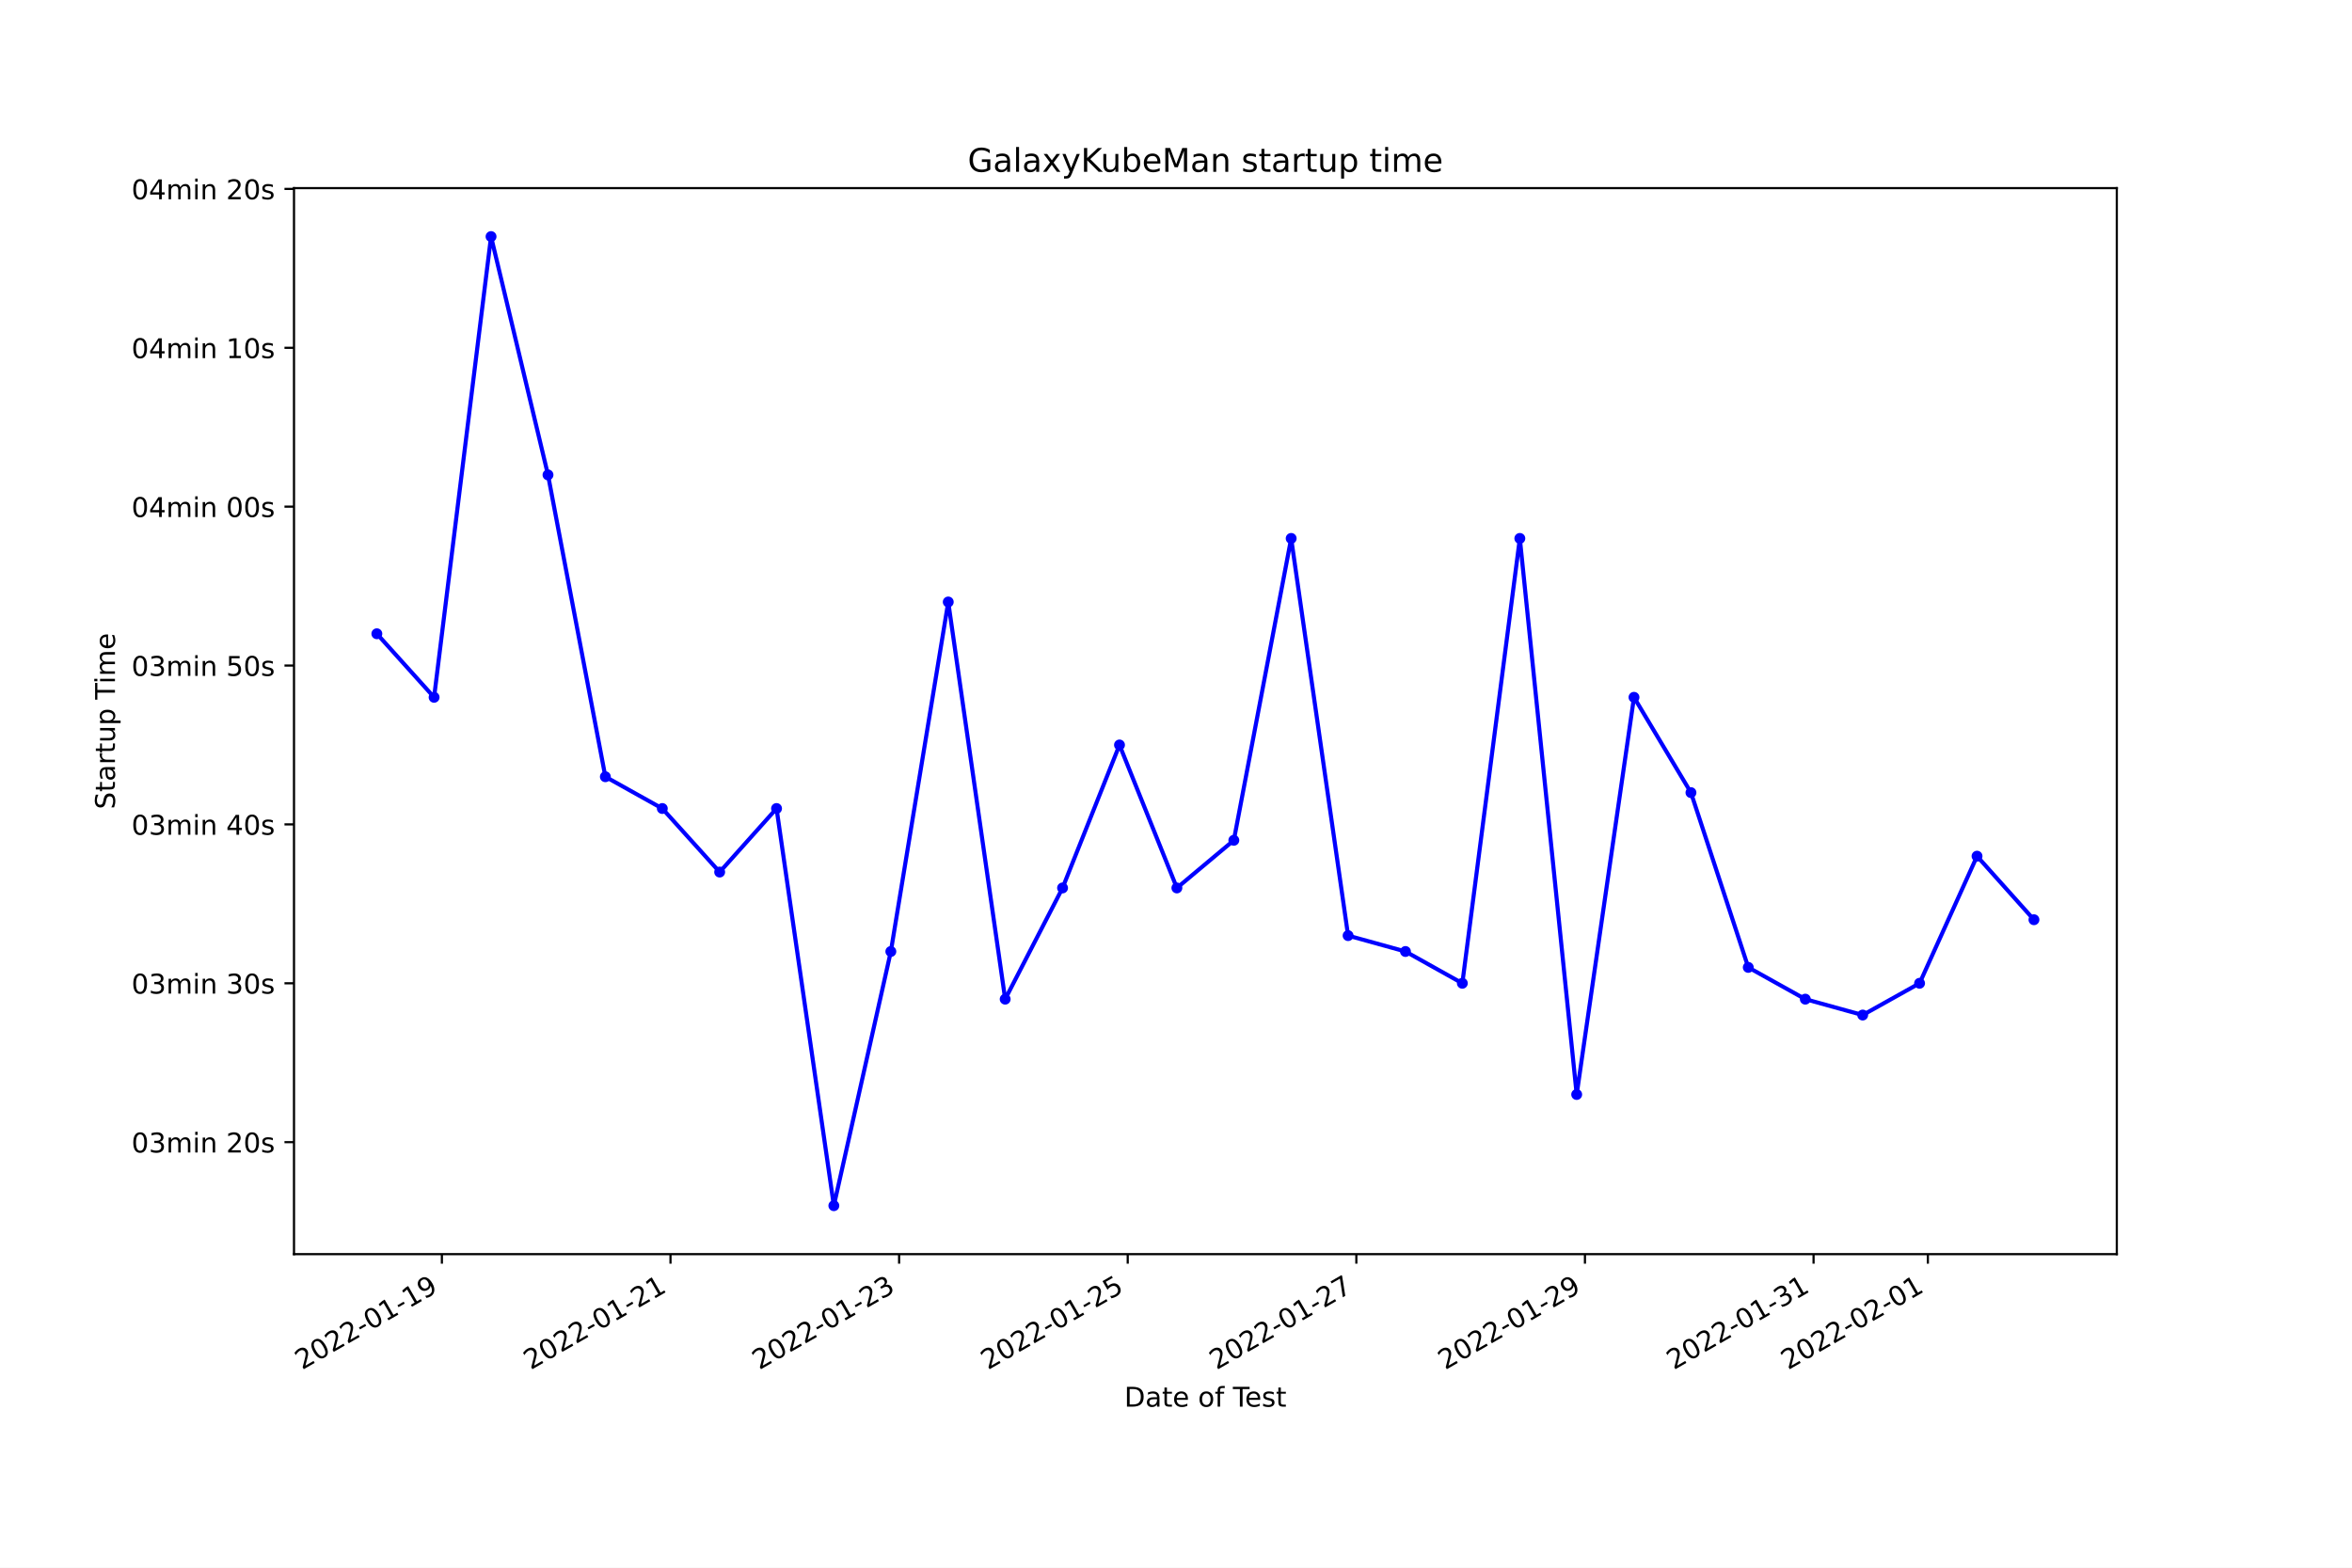
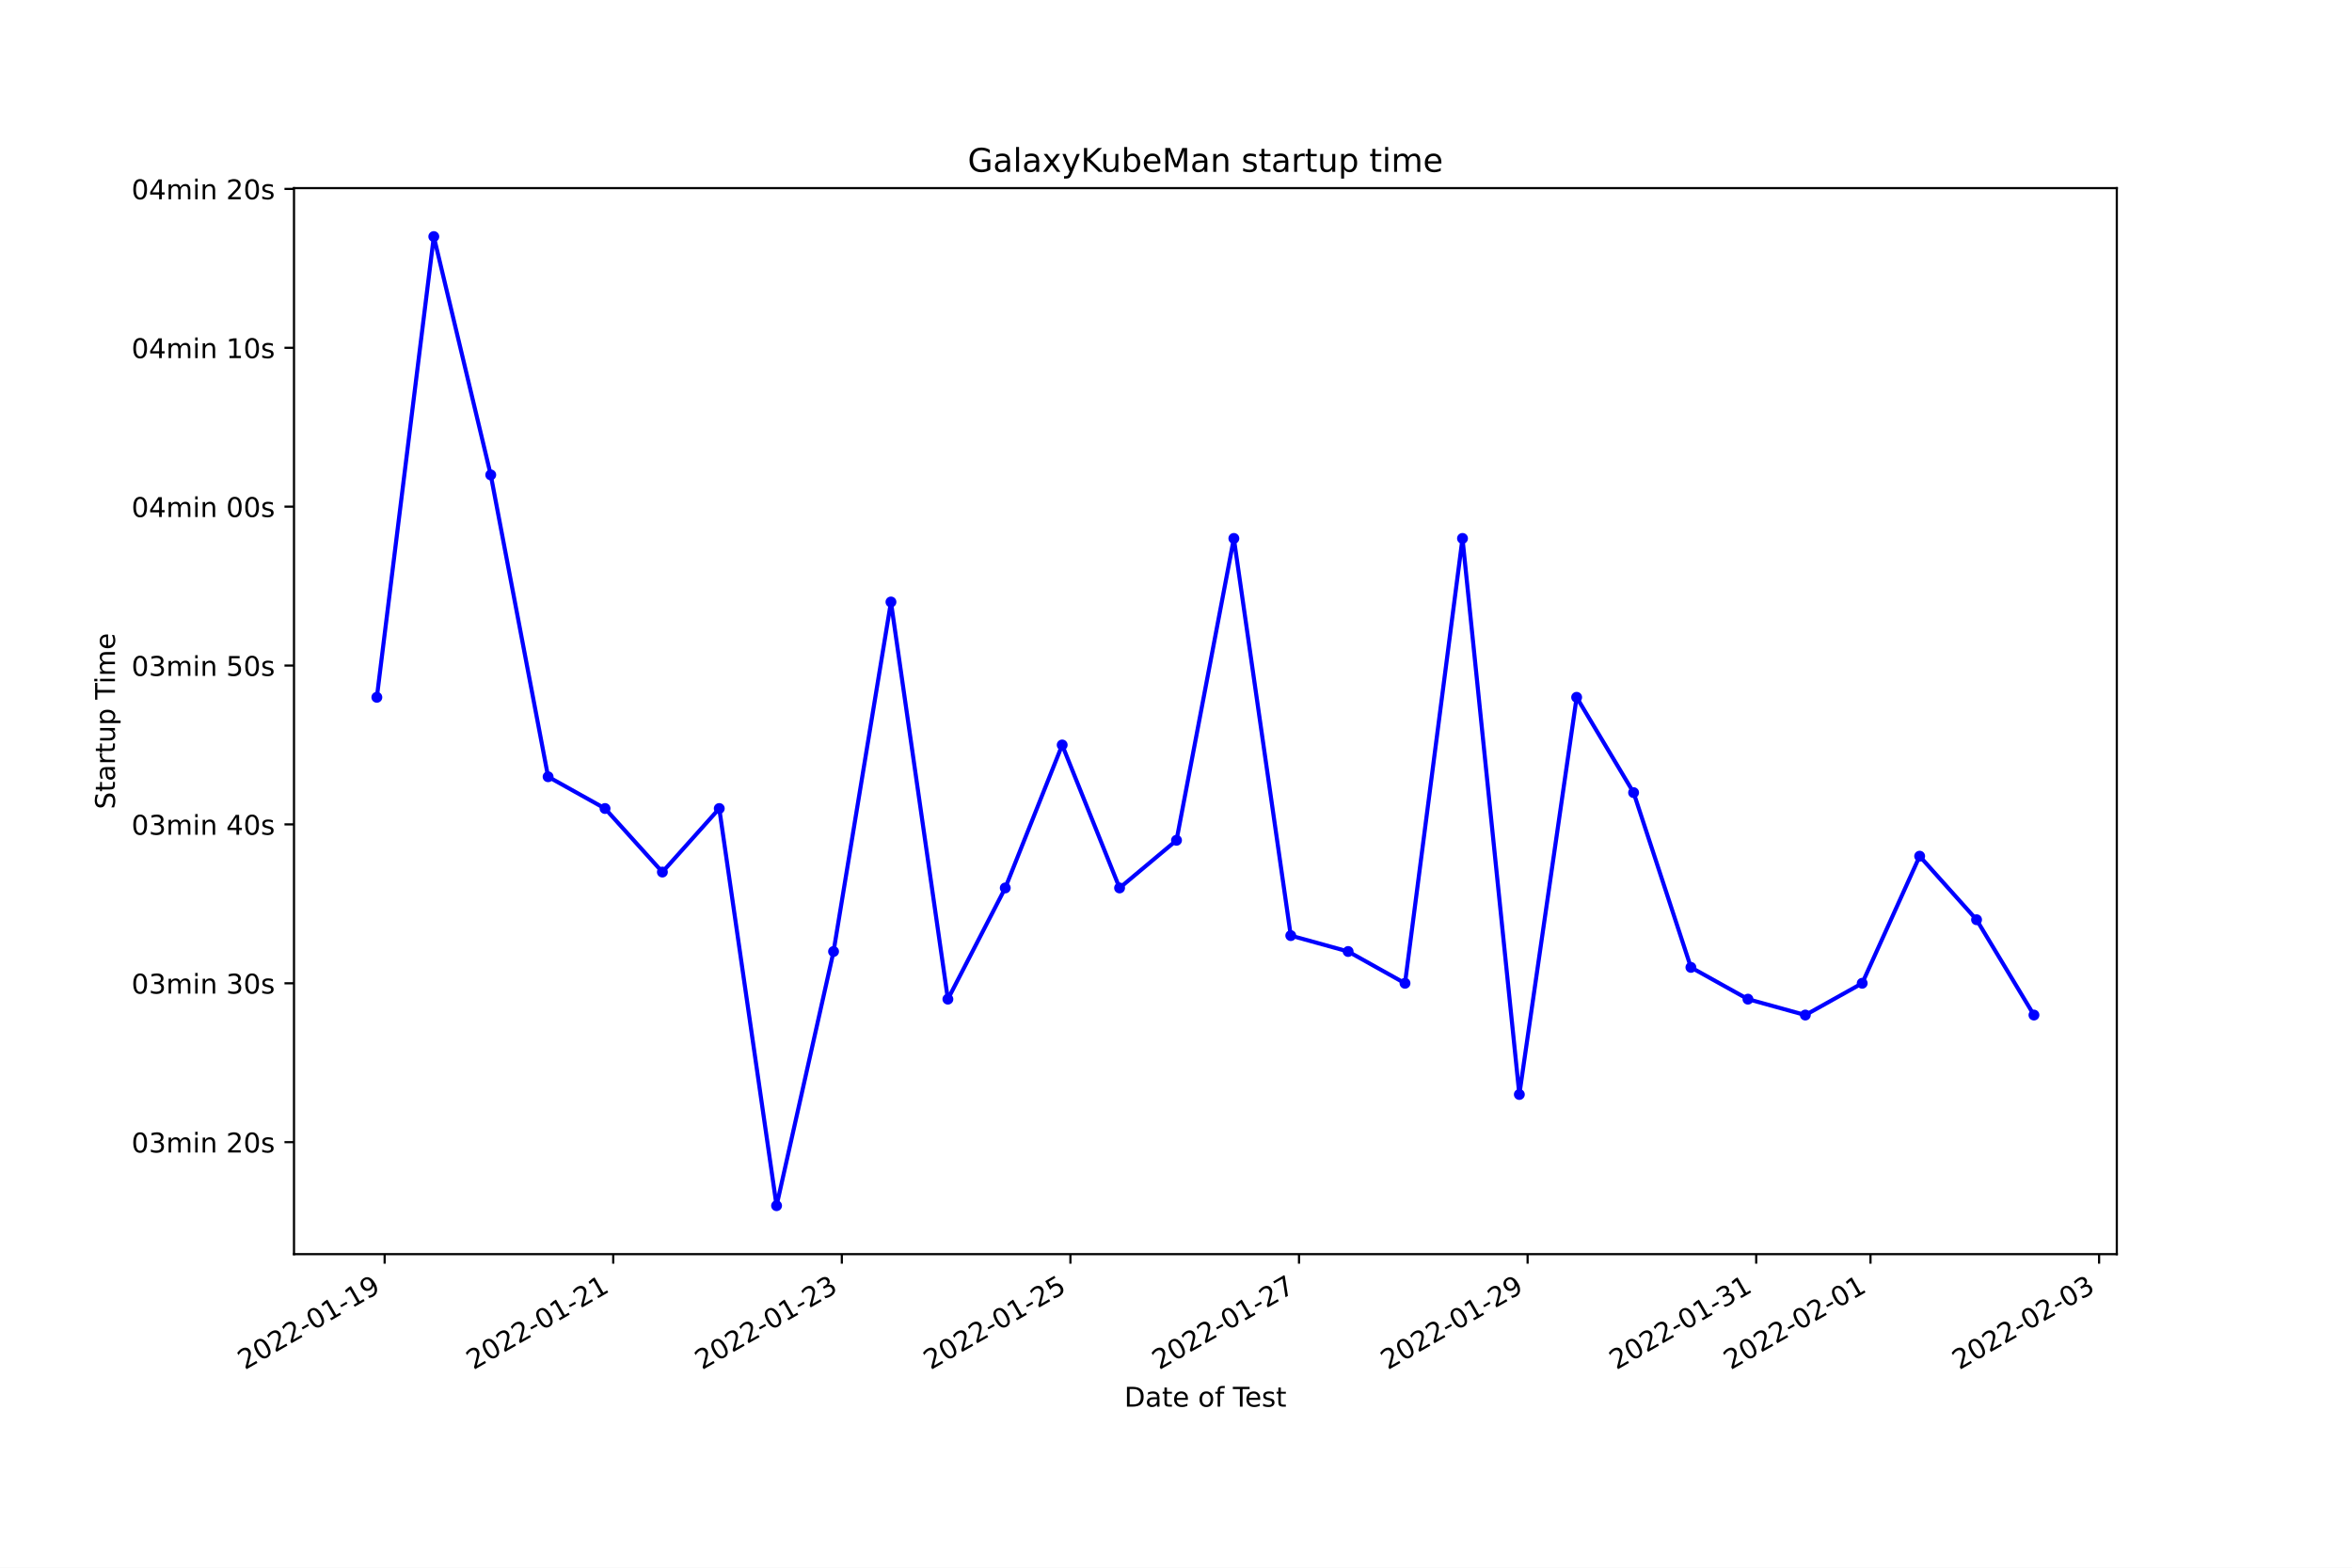
<svg xmlns="http://www.w3.org/2000/svg" xmlns:xlink="http://www.w3.org/1999/xlink" width="864pt" height="576pt" viewBox="0 0 864 576" version="1.1">
  <defs>
    <style type="text/css">*{stroke-linejoin: round; stroke-linecap: butt}</style>
  </defs>
  <g id="figure_1">
    <g id="patch_1">
      <path d="M 0 576  L 864 576  L 864 0  L 0 0  z " style="fill: #ffffff" />
    </g>
    <g id="axes_1">
      <g id="patch_2">
        <path d="M 108 460.8  L 777.6 460.8  L 777.6 69.12  L 108 69.12  z " style="fill: #ffffff" />
      </g>
      <g id="matplotlib.axis_1">
        <g id="xtick_1">
          <g id="line2d_1">
            <defs>
-               <path id="m534a4ff7f3" d="M 0 0  L 0 3.5  " style="stroke: #000000; stroke-width: 0.8" />
+               <path id="m847f68f9a7" d="M 0 0  L 0 3.5  " style="stroke: #000000; stroke-width: 0.8" />
            </defs>
            <g>
-               <use xlink:href="#m534a4ff7f3" x="162.326" y="460.8" style="stroke: #000000; stroke-width: 0.8" />
+               <use xlink:href="#m847f68f9a7" x="141.295" y="460.8" style="stroke: #000000; stroke-width: 0.8" />
            </g>
          </g>
          <g id="text_1">
-             <g transform="translate(110.9561 503.4383)rotate(-30)scale(0.1 -0.1)">
+             <g transform="translate(89.9258 503.4383)rotate(-30)scale(0.1 -0.1)">
              <defs>
                <path id="DejaVuSans-32" d="M 1228 531  L 3431 531  L 3431 0  L 469 0  L 469 531  Q 828 903 1448 1529  Q 2069 2156 2228 2338  Q 2531 2678 2651 2914  Q 2772 3150 2772 3378  Q 2772 3750 2511 3984  Q 2250 4219 1831 4219  Q 1534 4219 1204 4116  Q 875 4013 500 3803  L 500 4441  Q 881 4594 1212 4672  Q 1544 4750 1819 4750  Q 2544 4750 2975 4387  Q 3406 4025 3406 3419  Q 3406 3131 3298 2873  Q 3191 2616 2906 2266  Q 2828 2175 2409 1742  Q 1991 1309 1228 531  z " transform="scale(0.015625)" />
                <path id="DejaVuSans-30" d="M 2034 4250  Q 1547 4250 1301 3770  Q 1056 3291 1056 2328  Q 1056 1369 1301 889  Q 1547 409 2034 409  Q 2525 409 2770 889  Q 3016 1369 3016 2328  Q 3016 3291 2770 3770  Q 2525 4250 2034 4250  z M 2034 4750  Q 2819 4750 3233 4129  Q 3647 3509 3647 2328  Q 3647 1150 3233 529  Q 2819 -91 2034 -91  Q 1250 -91 836 529  Q 422 1150 422 2328  Q 422 3509 836 4129  Q 1250 4750 2034 4750  z " transform="scale(0.015625)" />
                <path id="DejaVuSans-2d" d="M 313 2009  L 1997 2009  L 1997 1497  L 313 1497  L 313 2009  z " transform="scale(0.015625)" />
                <path id="DejaVuSans-31" d="M 794 531  L 1825 531  L 1825 4091  L 703 3866  L 703 4441  L 1819 4666  L 2450 4666  L 2450 531  L 3481 531  L 3481 0  L 794 0  L 794 531  z " transform="scale(0.015625)" />
                <path id="DejaVuSans-39" d="M 703 97  L 703 672  Q 941 559 1184 500  Q 1428 441 1663 441  Q 2288 441 2617 861  Q 2947 1281 2994 2138  Q 2813 1869 2534 1725  Q 2256 1581 1919 1581  Q 1219 1581 811 2004  Q 403 2428 403 3163  Q 403 3881 828 4315  Q 1253 4750 1959 4750  Q 2769 4750 3195 4129  Q 3622 3509 3622 2328  Q 3622 1225 3098 567  Q 2575 -91 1691 -91  Q 1453 -91 1209 -44  Q 966 3 703 97  z M 1959 2075  Q 2384 2075 2632 2365  Q 2881 2656 2881 3163  Q 2881 3666 2632 3958  Q 2384 4250 1959 4250  Q 1534 4250 1286 3958  Q 1038 3666 1038 3163  Q 1038 2656 1286 2365  Q 1534 2075 1959 2075  z " transform="scale(0.015625)" />
              </defs>
              <use xlink:href="#DejaVuSans-32" />
              <use xlink:href="#DejaVuSans-30" x="63.623" />
              <use xlink:href="#DejaVuSans-32" x="127.246" />
              <use xlink:href="#DejaVuSans-32" x="190.869" />
              <use xlink:href="#DejaVuSans-2d" x="254.492" />
              <use xlink:href="#DejaVuSans-30" x="290.576" />
              <use xlink:href="#DejaVuSans-31" x="354.199" />
              <use xlink:href="#DejaVuSans-2d" x="417.822" />
              <use xlink:href="#DejaVuSans-31" x="453.906" />
              <use xlink:href="#DejaVuSans-39" x="517.529" />
            </g>
          </g>
        </g>
        <g id="xtick_2">
          <g id="line2d_2">
            <g>
-               <use xlink:href="#m534a4ff7f3" x="246.306" y="460.8" style="stroke: #000000; stroke-width: 0.8" />
+               <use xlink:href="#m847f68f9a7" x="225.269" y="460.8" style="stroke: #000000; stroke-width: 0.8" />
            </g>
          </g>
          <g id="text_2">
-             <g transform="translate(194.9365 503.4383)rotate(-30)scale(0.1 -0.1)">
+             <g transform="translate(173.8992 503.4383)rotate(-30)scale(0.1 -0.1)">
              <use xlink:href="#DejaVuSans-32" />
              <use xlink:href="#DejaVuSans-30" x="63.623" />
              <use xlink:href="#DejaVuSans-32" x="127.246" />
              <use xlink:href="#DejaVuSans-32" x="190.869" />
              <use xlink:href="#DejaVuSans-2d" x="254.492" />
              <use xlink:href="#DejaVuSans-30" x="290.576" />
              <use xlink:href="#DejaVuSans-31" x="354.199" />
              <use xlink:href="#DejaVuSans-2d" x="417.822" />
              <use xlink:href="#DejaVuSans-32" x="453.906" />
              <use xlink:href="#DejaVuSans-31" x="517.529" />
            </g>
          </g>
        </g>
        <g id="xtick_3">
          <g id="line2d_3">
            <g>
-               <use xlink:href="#m534a4ff7f3" x="330.286" y="460.8" style="stroke: #000000; stroke-width: 0.8" />
+               <use xlink:href="#m847f68f9a7" x="309.242" y="460.8" style="stroke: #000000; stroke-width: 0.8" />
            </g>
          </g>
          <g id="text_3">
-             <g transform="translate(278.9168 503.4383)rotate(-30)scale(0.1 -0.1)">
+             <g transform="translate(257.8725 503.4383)rotate(-30)scale(0.1 -0.1)">
              <defs>
                <path id="DejaVuSans-33" d="M 2597 2516  Q 3050 2419 3304 2112  Q 3559 1806 3559 1356  Q 3559 666 3084 287  Q 2609 -91 1734 -91  Q 1441 -91 1130 -33  Q 819 25 488 141  L 488 750  Q 750 597 1062 519  Q 1375 441 1716 441  Q 2309 441 2620 675  Q 2931 909 2931 1356  Q 2931 1769 2642 2001  Q 2353 2234 1838 2234  L 1294 2234  L 1294 2753  L 1863 2753  Q 2328 2753 2575 2939  Q 2822 3125 2822 3475  Q 2822 3834 2567 4026  Q 2313 4219 1838 4219  Q 1578 4219 1281 4162  Q 984 4106 628 3988  L 628 4550  Q 988 4650 1302 4700  Q 1616 4750 1894 4750  Q 2613 4750 3031 4423  Q 3450 4097 3450 3541  Q 3450 3153 3228 2886  Q 3006 2619 2597 2516  z " transform="scale(0.015625)" />
              </defs>
              <use xlink:href="#DejaVuSans-32" />
              <use xlink:href="#DejaVuSans-30" x="63.623" />
              <use xlink:href="#DejaVuSans-32" x="127.246" />
              <use xlink:href="#DejaVuSans-32" x="190.869" />
              <use xlink:href="#DejaVuSans-2d" x="254.492" />
              <use xlink:href="#DejaVuSans-30" x="290.576" />
              <use xlink:href="#DejaVuSans-31" x="354.199" />
              <use xlink:href="#DejaVuSans-2d" x="417.822" />
              <use xlink:href="#DejaVuSans-32" x="453.906" />
              <use xlink:href="#DejaVuSans-33" x="517.529" />
            </g>
          </g>
        </g>
        <g id="xtick_4">
          <g id="line2d_4">
            <g>
-               <use xlink:href="#m534a4ff7f3" x="414.267" y="460.8" style="stroke: #000000; stroke-width: 0.8" />
+               <use xlink:href="#m847f68f9a7" x="393.215" y="460.8" style="stroke: #000000; stroke-width: 0.8" />
            </g>
          </g>
          <g id="text_4">
-             <g transform="translate(362.8972 503.4383)rotate(-30)scale(0.1 -0.1)">
+             <g transform="translate(341.8459 503.4383)rotate(-30)scale(0.1 -0.1)">
              <defs>
                <path id="DejaVuSans-35" d="M 691 4666  L 3169 4666  L 3169 4134  L 1269 4134  L 1269 2991  Q 1406 3038 1543 3061  Q 1681 3084 1819 3084  Q 2600 3084 3056 2656  Q 3513 2228 3513 1497  Q 3513 744 3044 326  Q 2575 -91 1722 -91  Q 1428 -91 1123 -41  Q 819 9 494 109  L 494 744  Q 775 591 1075 516  Q 1375 441 1709 441  Q 2250 441 2565 725  Q 2881 1009 2881 1497  Q 2881 1984 2565 2268  Q 2250 2553 1709 2553  Q 1456 2553 1204 2497  Q 953 2441 691 2322  L 691 4666  z " transform="scale(0.015625)" />
              </defs>
              <use xlink:href="#DejaVuSans-32" />
              <use xlink:href="#DejaVuSans-30" x="63.623" />
              <use xlink:href="#DejaVuSans-32" x="127.246" />
              <use xlink:href="#DejaVuSans-32" x="190.869" />
              <use xlink:href="#DejaVuSans-2d" x="254.492" />
              <use xlink:href="#DejaVuSans-30" x="290.576" />
              <use xlink:href="#DejaVuSans-31" x="354.199" />
              <use xlink:href="#DejaVuSans-2d" x="417.822" />
              <use xlink:href="#DejaVuSans-32" x="453.906" />
              <use xlink:href="#DejaVuSans-35" x="517.529" />
            </g>
          </g>
        </g>
        <g id="xtick_5">
          <g id="line2d_5">
            <g>
-               <use xlink:href="#m534a4ff7f3" x="498.247" y="460.8" style="stroke: #000000; stroke-width: 0.8" />
+               <use xlink:href="#m847f68f9a7" x="477.189" y="460.8" style="stroke: #000000; stroke-width: 0.8" />
            </g>
          </g>
          <g id="text_5">
-             <g transform="translate(446.8775 503.4383)rotate(-30)scale(0.1 -0.1)">
+             <g transform="translate(425.8193 503.4383)rotate(-30)scale(0.1 -0.1)">
              <defs>
                <path id="DejaVuSans-37" d="M 525 4666  L 3525 4666  L 3525 4397  L 1831 0  L 1172 0  L 2766 4134  L 525 4134  L 525 4666  z " transform="scale(0.015625)" />
              </defs>
              <use xlink:href="#DejaVuSans-32" />
              <use xlink:href="#DejaVuSans-30" x="63.623" />
              <use xlink:href="#DejaVuSans-32" x="127.246" />
              <use xlink:href="#DejaVuSans-32" x="190.869" />
              <use xlink:href="#DejaVuSans-2d" x="254.492" />
              <use xlink:href="#DejaVuSans-30" x="290.576" />
              <use xlink:href="#DejaVuSans-31" x="354.199" />
              <use xlink:href="#DejaVuSans-2d" x="417.822" />
              <use xlink:href="#DejaVuSans-32" x="453.906" />
              <use xlink:href="#DejaVuSans-37" x="517.529" />
            </g>
          </g>
        </g>
        <g id="xtick_6">
          <g id="line2d_6">
            <g>
-               <use xlink:href="#m534a4ff7f3" x="582.227" y="460.8" style="stroke: #000000; stroke-width: 0.8" />
+               <use xlink:href="#m847f68f9a7" x="561.162" y="460.8" style="stroke: #000000; stroke-width: 0.8" />
            </g>
          </g>
          <g id="text_6">
-             <g transform="translate(530.8579 503.4383)rotate(-30)scale(0.1 -0.1)">
+             <g transform="translate(509.7927 503.4383)rotate(-30)scale(0.1 -0.1)">
              <use xlink:href="#DejaVuSans-32" />
              <use xlink:href="#DejaVuSans-30" x="63.623" />
              <use xlink:href="#DejaVuSans-32" x="127.246" />
              <use xlink:href="#DejaVuSans-32" x="190.869" />
              <use xlink:href="#DejaVuSans-2d" x="254.492" />
              <use xlink:href="#DejaVuSans-30" x="290.576" />
              <use xlink:href="#DejaVuSans-31" x="354.199" />
              <use xlink:href="#DejaVuSans-2d" x="417.822" />
              <use xlink:href="#DejaVuSans-32" x="453.906" />
              <use xlink:href="#DejaVuSans-39" x="517.529" />
            </g>
          </g>
        </g>
        <g id="xtick_7">
          <g id="line2d_7">
            <g>
-               <use xlink:href="#m534a4ff7f3" x="666.208" y="460.8" style="stroke: #000000; stroke-width: 0.8" />
+               <use xlink:href="#m847f68f9a7" x="645.135" y="460.8" style="stroke: #000000; stroke-width: 0.8" />
            </g>
          </g>
          <g id="text_7">
-             <g transform="translate(614.8382 503.4383)rotate(-30)scale(0.1 -0.1)">
+             <g transform="translate(593.766 503.4383)rotate(-30)scale(0.1 -0.1)">
              <use xlink:href="#DejaVuSans-32" />
              <use xlink:href="#DejaVuSans-30" x="63.623" />
              <use xlink:href="#DejaVuSans-32" x="127.246" />
              <use xlink:href="#DejaVuSans-32" x="190.869" />
              <use xlink:href="#DejaVuSans-2d" x="254.492" />
              <use xlink:href="#DejaVuSans-30" x="290.576" />
              <use xlink:href="#DejaVuSans-31" x="354.199" />
              <use xlink:href="#DejaVuSans-2d" x="417.822" />
              <use xlink:href="#DejaVuSans-33" x="453.906" />
              <use xlink:href="#DejaVuSans-31" x="517.529" />
            </g>
          </g>
        </g>
        <g id="xtick_8">
          <g id="line2d_8">
            <g>
-               <use xlink:href="#m534a4ff7f3" x="708.198" y="460.8" style="stroke: #000000; stroke-width: 0.8" />
+               <use xlink:href="#m847f68f9a7" x="687.122" y="460.8" style="stroke: #000000; stroke-width: 0.8" />
            </g>
          </g>
          <g id="text_8">
-             <g transform="translate(656.8284 503.4383)rotate(-30)scale(0.1 -0.1)">
+             <g transform="translate(635.7527 503.4383)rotate(-30)scale(0.1 -0.1)">
              <use xlink:href="#DejaVuSans-32" />
              <use xlink:href="#DejaVuSans-30" x="63.623" />
              <use xlink:href="#DejaVuSans-32" x="127.246" />
              <use xlink:href="#DejaVuSans-32" x="190.869" />
              <use xlink:href="#DejaVuSans-2d" x="254.492" />
              <use xlink:href="#DejaVuSans-30" x="290.576" />
              <use xlink:href="#DejaVuSans-32" x="354.199" />
              <use xlink:href="#DejaVuSans-2d" x="417.822" />
              <use xlink:href="#DejaVuSans-30" x="453.906" />
              <use xlink:href="#DejaVuSans-31" x="517.529" />
            </g>
          </g>
        </g>
-         <g id="text_9">
+         <g id="xtick_9">
+           <g id="line2d_9">
+             <g>
+               <use xlink:href="#m847f68f9a7" x="771.096" y="460.8" style="stroke: #000000; stroke-width: 0.8" />
+             </g>
+           </g>
+           <g id="text_9">
+             <g transform="translate(719.7261 503.4383)rotate(-30)scale(0.1 -0.1)">
+               <use xlink:href="#DejaVuSans-32" />
+               <use xlink:href="#DejaVuSans-30" x="63.623" />
+               <use xlink:href="#DejaVuSans-32" x="127.246" />
+               <use xlink:href="#DejaVuSans-32" x="190.869" />
+               <use xlink:href="#DejaVuSans-2d" x="254.492" />
+               <use xlink:href="#DejaVuSans-30" x="290.576" />
+               <use xlink:href="#DejaVuSans-32" x="354.199" />
+               <use xlink:href="#DejaVuSans-2d" x="417.822" />
+               <use xlink:href="#DejaVuSans-30" x="453.906" />
+               <use xlink:href="#DejaVuSans-33" x="517.529" />
+             </g>
+           </g>
+         </g>
+         <g id="text_10">
          <g transform="translate(413.0063 516.8378)scale(0.1 -0.1)">
            <defs>
              <path id="DejaVuSans-44" d="M 1259 4147  L 1259 519  L 2022 519  Q 2988 519 3436 956  Q 3884 1394 3884 2338  Q 3884 3275 3436 3711  Q 2988 4147 2022 4147  L 1259 4147  z M 628 4666  L 1925 4666  Q 3281 4666 3915 4102  Q 4550 3538 4550 2338  Q 4550 1131 3912 565  Q 3275 0 1925 0  L 628 0  L 628 4666  z " transform="scale(0.015625)" />
              <path id="DejaVuSans-61" d="M 2194 1759  Q 1497 1759 1228 1600  Q 959 1441 959 1056  Q 959 750 1161 570  Q 1363 391 1709 391  Q 2188 391 2477 730  Q 2766 1069 2766 1631  L 2766 1759  L 2194 1759  z M 3341 1997  L 3341 0  L 2766 0  L 2766 531  Q 2569 213 2275 61  Q 1981 -91 1556 -91  Q 1019 -91 701 211  Q 384 513 384 1019  Q 384 1609 779 1909  Q 1175 2209 1959 2209  L 2766 2209  L 2766 2266  Q 2766 2663 2505 2880  Q 2244 3097 1772 3097  Q 1472 3097 1187 3025  Q 903 2953 641 2809  L 641 3341  Q 956 3463 1253 3523  Q 1550 3584 1831 3584  Q 2591 3584 2966 3190  Q 3341 2797 3341 1997  z " transform="scale(0.015625)" />
              <path id="DejaVuSans-74" d="M 1172 4494  L 1172 3500  L 2356 3500  L 2356 3053  L 1172 3053  L 1172 1153  Q 1172 725 1289 603  Q 1406 481 1766 481  L 2356 481  L 2356 0  L 1766 0  Q 1100 0 847 248  Q 594 497 594 1153  L 594 3053  L 172 3053  L 172 3500  L 594 3500  L 594 4494  L 1172 4494  z " transform="scale(0.015625)" />
              <path id="DejaVuSans-65" d="M 3597 1894  L 3597 1613  L 953 1613  Q 991 1019 1311 708  Q 1631 397 2203 397  Q 2534 397 2845 478  Q 3156 559 3463 722  L 3463 178  Q 3153 47 2828 -22  Q 2503 -91 2169 -91  Q 1331 -91 842 396  Q 353 884 353 1716  Q 353 2575 817 3079  Q 1281 3584 2069 3584  Q 2775 3584 3186 3129  Q 3597 2675 3597 1894  z M 3022 2063  Q 3016 2534 2758 2815  Q 2500 3097 2075 3097  Q 1594 3097 1305 2825  Q 1016 2553 972 2059  L 3022 2063  z " transform="scale(0.015625)" />
              <path id="DejaVuSans-20" transform="scale(0.015625)" />
              <path id="DejaVuSans-6f" d="M 1959 3097  Q 1497 3097 1228 2736  Q 959 2375 959 1747  Q 959 1119 1226 758  Q 1494 397 1959 397  Q 2419 397 2687 759  Q 2956 1122 2956 1747  Q 2956 2369 2687 2733  Q 2419 3097 1959 3097  z M 1959 3584  Q 2709 3584 3137 3096  Q 3566 2609 3566 1747  Q 3566 888 3137 398  Q 2709 -91 1959 -91  Q 1206 -91 779 398  Q 353 888 353 1747  Q 353 2609 779 3096  Q 1206 3584 1959 3584  z " transform="scale(0.015625)" />
              <path id="DejaVuSans-66" d="M 2375 4863  L 2375 4384  L 1825 4384  Q 1516 4384 1395 4259  Q 1275 4134 1275 3809  L 1275 3500  L 2222 3500  L 2222 3053  L 1275 3053  L 1275 0  L 697 0  L 697 3053  L 147 3053  L 147 3500  L 697 3500  L 697 3744  Q 697 4328 969 4595  Q 1241 4863 1831 4863  L 2375 4863  z " transform="scale(0.015625)" />
              <path id="DejaVuSans-54" d="M -19 4666  L 3928 4666  L 3928 4134  L 2272 4134  L 2272 0  L 1638 0  L 1638 4134  L -19 4134  L -19 4666  z " transform="scale(0.015625)" />
              <path id="DejaVuSans-73" d="M 2834 3397  L 2834 2853  Q 2591 2978 2328 3040  Q 2066 3103 1784 3103  Q 1356 3103 1142 2972  Q 928 2841 928 2578  Q 928 2378 1081 2264  Q 1234 2150 1697 2047  L 1894 2003  Q 2506 1872 2764 1633  Q 3022 1394 3022 966  Q 3022 478 2636 193  Q 2250 -91 1575 -91  Q 1294 -91 989 -36  Q 684 19 347 128  L 347 722  Q 666 556 975 473  Q 1284 391 1588 391  Q 1994 391 2212 530  Q 2431 669 2431 922  Q 2431 1156 2273 1281  Q 2116 1406 1581 1522  L 1381 1569  Q 847 1681 609 1914  Q 372 2147 372 2553  Q 372 3047 722 3315  Q 1072 3584 1716 3584  Q 2034 3584 2315 3537  Q 2597 3491 2834 3397  z " transform="scale(0.015625)" />
            </defs>
            <use xlink:href="#DejaVuSans-44" />
            <use xlink:href="#DejaVuSans-61" x="77.002" />
            <use xlink:href="#DejaVuSans-74" x="138.281" />
            <use xlink:href="#DejaVuSans-65" x="177.49" />
            <use xlink:href="#DejaVuSans-20" x="239.014" />
            <use xlink:href="#DejaVuSans-6f" x="270.801" />
            <use xlink:href="#DejaVuSans-66" x="331.982" />
            <use xlink:href="#DejaVuSans-20" x="367.188" />
            <use xlink:href="#DejaVuSans-54" x="398.975" />
            <use xlink:href="#DejaVuSans-65" x="443.059" />
            <use xlink:href="#DejaVuSans-73" x="504.582" />
            <use xlink:href="#DejaVuSans-74" x="556.682" />
          </g>
        </g>
      </g>
      <g id="matplotlib.axis_2">
        <g id="ytick_1">
-           <g id="line2d_9">
+           <g id="line2d_10">
            <defs>
-               <path id="m72646fbfa0" d="M 0 0  L -3.5 0  " style="stroke: #000000; stroke-width: 0.8" />
+               <path id="meff6979587" d="M 0 0  L -3.5 0  " style="stroke: #000000; stroke-width: 0.8" />
            </defs>
            <g>
-               <use xlink:href="#m72646fbfa0" x="108" y="419.647" style="stroke: #000000; stroke-width: 0.8" />
-             </g>
-           </g>
-           <g id="text_10">
+               <use xlink:href="#meff6979587" x="108" y="419.647" style="stroke: #000000; stroke-width: 0.8" />
+             </g>
+           </g>
+           <g id="text_11">
            <g transform="translate(48.30625 423.4466)scale(0.1 -0.1)">
              <defs>
                <path id="DejaVuSans-6d" d="M 3328 2828  Q 3544 3216 3844 3400  Q 4144 3584 4550 3584  Q 5097 3584 5394 3201  Q 5691 2819 5691 2113  L 5691 0  L 5113 0  L 5113 2094  Q 5113 2597 4934 2840  Q 4756 3084 4391 3084  Q 3944 3084 3684 2787  Q 3425 2491 3425 1978  L 3425 0  L 2847 0  L 2847 2094  Q 2847 2600 2669 2842  Q 2491 3084 2119 3084  Q 1678 3084 1418 2786  Q 1159 2488 1159 1978  L 1159 0  L 581 0  L 581 3500  L 1159 3500  L 1159 2956  Q 1356 3278 1631 3431  Q 1906 3584 2284 3584  Q 2666 3584 2933 3390  Q 3200 3197 3328 2828  z " transform="scale(0.015625)" />
                <path id="DejaVuSans-69" d="M 603 3500  L 1178 3500  L 1178 0  L 603 0  L 603 3500  z M 603 4863  L 1178 4863  L 1178 4134  L 603 4134  L 603 4863  z " transform="scale(0.015625)" />
                <path id="DejaVuSans-6e" d="M 3513 2113  L 3513 0  L 2938 0  L 2938 2094  Q 2938 2591 2744 2837  Q 2550 3084 2163 3084  Q 1697 3084 1428 2787  Q 1159 2491 1159 1978  L 1159 0  L 581 0  L 581 3500  L 1159 3500  L 1159 2956  Q 1366 3272 1645 3428  Q 1925 3584 2291 3584  Q 2894 3584 3203 3211  Q 3513 2838 3513 2113  z " transform="scale(0.015625)" />
              </defs>
              <use xlink:href="#DejaVuSans-30" />
              <use xlink:href="#DejaVuSans-33" x="63.623" />
              <use xlink:href="#DejaVuSans-6d" x="127.246" />
              <use xlink:href="#DejaVuSans-69" x="224.658" />
              <use xlink:href="#DejaVuSans-6e" x="252.441" />
              <use xlink:href="#DejaVuSans-20" x="315.82" />
              <use xlink:href="#DejaVuSans-32" x="347.607" />
              <use xlink:href="#DejaVuSans-30" x="411.23" />
              <use xlink:href="#DejaVuSans-73" x="474.854" />
            </g>
          </g>
        </g>
        <g id="ytick_2">
-           <g id="line2d_10">
-             <g>
-               <use xlink:href="#m72646fbfa0" x="108" y="361.275" style="stroke: #000000; stroke-width: 0.8" />
-             </g>
-           </g>
-           <g id="text_11">
+           <g id="line2d_11">
+             <g>
+               <use xlink:href="#meff6979587" x="108" y="361.275" style="stroke: #000000; stroke-width: 0.8" />
+             </g>
+           </g>
+           <g id="text_12">
            <g transform="translate(48.30625 365.074)scale(0.1 -0.1)">
              <use xlink:href="#DejaVuSans-30" />
              <use xlink:href="#DejaVuSans-33" x="63.623" />
              <use xlink:href="#DejaVuSans-6d" x="127.246" />
              <use xlink:href="#DejaVuSans-69" x="224.658" />
              <use xlink:href="#DejaVuSans-6e" x="252.441" />
              <use xlink:href="#DejaVuSans-20" x="315.82" />
              <use xlink:href="#DejaVuSans-33" x="347.607" />
              <use xlink:href="#DejaVuSans-30" x="411.23" />
              <use xlink:href="#DejaVuSans-73" x="474.854" />
            </g>
          </g>
        </g>
        <g id="ytick_3">
-           <g id="line2d_11">
-             <g>
-               <use xlink:href="#m72646fbfa0" x="108" y="302.902" style="stroke: #000000; stroke-width: 0.8" />
-             </g>
-           </g>
-           <g id="text_12">
+           <g id="line2d_12">
+             <g>
+               <use xlink:href="#meff6979587" x="108" y="302.902" style="stroke: #000000; stroke-width: 0.8" />
+             </g>
+           </g>
+           <g id="text_13">
            <g transform="translate(48.30625 306.7014)scale(0.1 -0.1)">
              <defs>
                <path id="DejaVuSans-34" d="M 2419 4116  L 825 1625  L 2419 1625  L 2419 4116  z M 2253 4666  L 3047 4666  L 3047 1625  L 3713 1625  L 3713 1100  L 3047 1100  L 3047 0  L 2419 0  L 2419 1100  L 313 1100  L 313 1709  L 2253 4666  z " transform="scale(0.015625)" />
              </defs>
              <use xlink:href="#DejaVuSans-30" />
              <use xlink:href="#DejaVuSans-33" x="63.623" />
              <use xlink:href="#DejaVuSans-6d" x="127.246" />
              <use xlink:href="#DejaVuSans-69" x="224.658" />
              <use xlink:href="#DejaVuSans-6e" x="252.441" />
              <use xlink:href="#DejaVuSans-20" x="315.82" />
              <use xlink:href="#DejaVuSans-34" x="347.607" />
              <use xlink:href="#DejaVuSans-30" x="411.23" />
              <use xlink:href="#DejaVuSans-73" x="474.854" />
            </g>
          </g>
        </g>
        <g id="ytick_4">
-           <g id="line2d_12">
-             <g>
-               <use xlink:href="#m72646fbfa0" x="108" y="244.53" style="stroke: #000000; stroke-width: 0.8" />
-             </g>
-           </g>
-           <g id="text_13">
+           <g id="line2d_13">
+             <g>
+               <use xlink:href="#meff6979587" x="108" y="244.53" style="stroke: #000000; stroke-width: 0.8" />
+             </g>
+           </g>
+           <g id="text_14">
            <g transform="translate(48.30625 248.3288)scale(0.1 -0.1)">
              <use xlink:href="#DejaVuSans-30" />
              <use xlink:href="#DejaVuSans-33" x="63.623" />
              <use xlink:href="#DejaVuSans-6d" x="127.246" />
              <use xlink:href="#DejaVuSans-69" x="224.658" />
              <use xlink:href="#DejaVuSans-6e" x="252.441" />
              <use xlink:href="#DejaVuSans-20" x="315.82" />
              <use xlink:href="#DejaVuSans-35" x="347.607" />
              <use xlink:href="#DejaVuSans-30" x="411.23" />
              <use xlink:href="#DejaVuSans-73" x="474.854" />
            </g>
          </g>
        </g>
        <g id="ytick_5">
-           <g id="line2d_13">
-             <g>
-               <use xlink:href="#m72646fbfa0" x="108" y="186.157" style="stroke: #000000; stroke-width: 0.8" />
-             </g>
-           </g>
-           <g id="text_14">
+           <g id="line2d_14">
+             <g>
+               <use xlink:href="#meff6979587" x="108" y="186.157" style="stroke: #000000; stroke-width: 0.8" />
+             </g>
+           </g>
+           <g id="text_15">
            <g transform="translate(48.30625 189.9562)scale(0.1 -0.1)">
              <use xlink:href="#DejaVuSans-30" />
              <use xlink:href="#DejaVuSans-34" x="63.623" />
              <use xlink:href="#DejaVuSans-6d" x="127.246" />
              <use xlink:href="#DejaVuSans-69" x="224.658" />
              <use xlink:href="#DejaVuSans-6e" x="252.441" />
              <use xlink:href="#DejaVuSans-20" x="315.82" />
              <use xlink:href="#DejaVuSans-30" x="347.607" />
              <use xlink:href="#DejaVuSans-30" x="411.23" />
              <use xlink:href="#DejaVuSans-73" x="474.854" />
            </g>
          </g>
        </g>
        <g id="ytick_6">
-           <g id="line2d_14">
-             <g>
-               <use xlink:href="#m72646fbfa0" x="108" y="127.784" style="stroke: #000000; stroke-width: 0.8" />
-             </g>
-           </g>
-           <g id="text_15">
+           <g id="line2d_15">
+             <g>
+               <use xlink:href="#meff6979587" x="108" y="127.784" style="stroke: #000000; stroke-width: 0.8" />
+             </g>
+           </g>
+           <g id="text_16">
            <g transform="translate(48.30625 131.5837)scale(0.1 -0.1)">
              <use xlink:href="#DejaVuSans-30" />
              <use xlink:href="#DejaVuSans-34" x="63.623" />
              <use xlink:href="#DejaVuSans-6d" x="127.246" />
              <use xlink:href="#DejaVuSans-69" x="224.658" />
              <use xlink:href="#DejaVuSans-6e" x="252.441" />
              <use xlink:href="#DejaVuSans-20" x="315.82" />
              <use xlink:href="#DejaVuSans-31" x="347.607" />
              <use xlink:href="#DejaVuSans-30" x="411.23" />
              <use xlink:href="#DejaVuSans-73" x="474.854" />
            </g>
          </g>
        </g>
        <g id="ytick_7">
-           <g id="line2d_15">
-             <g>
-               <use xlink:href="#m72646fbfa0" x="108" y="69.412" style="stroke: #000000; stroke-width: 0.8" />
-             </g>
-           </g>
-           <g id="text_16">
+           <g id="line2d_16">
+             <g>
+               <use xlink:href="#meff6979587" x="108" y="69.412" style="stroke: #000000; stroke-width: 0.8" />
+             </g>
+           </g>
+           <g id="text_17">
            <g transform="translate(48.30625 73.21108)scale(0.1 -0.1)">
              <use xlink:href="#DejaVuSans-30" />
              <use xlink:href="#DejaVuSans-34" x="63.623" />
              <use xlink:href="#DejaVuSans-6d" x="127.246" />
              <use xlink:href="#DejaVuSans-69" x="224.658" />
              <use xlink:href="#DejaVuSans-6e" x="252.441" />
              <use xlink:href="#DejaVuSans-20" x="315.82" />
              <use xlink:href="#DejaVuSans-32" x="347.607" />
              <use xlink:href="#DejaVuSans-30" x="411.23" />
              <use xlink:href="#DejaVuSans-73" x="474.854" />
            </g>
          </g>
        </g>
-         <g id="text_17">
+         <g id="text_18">
          <g transform="translate(42.22656 297.3397)rotate(-90)scale(0.1 -0.1)">
            <defs>
              <path id="DejaVuSans-53" d="M 3425 4513  L 3425 3897  Q 3066 4069 2747 4153  Q 2428 4238 2131 4238  Q 1616 4238 1336 4038  Q 1056 3838 1056 3469  Q 1056 3159 1242 3001  Q 1428 2844 1947 2747  L 2328 2669  Q 3034 2534 3370 2195  Q 3706 1856 3706 1288  Q 3706 609 3251 259  Q 2797 -91 1919 -91  Q 1588 -91 1214 -16  Q 841 59 441 206  L 441 856  Q 825 641 1194 531  Q 1563 422 1919 422  Q 2459 422 2753 634  Q 3047 847 3047 1241  Q 3047 1584 2836 1778  Q 2625 1972 2144 2069  L 1759 2144  Q 1053 2284 737 2584  Q 422 2884 422 3419  Q 422 4038 858 4394  Q 1294 4750 2059 4750  Q 2388 4750 2728 4690  Q 3069 4631 3425 4513  z " transform="scale(0.015625)" />
              <path id="DejaVuSans-72" d="M 2631 2963  Q 2534 3019 2420 3045  Q 2306 3072 2169 3072  Q 1681 3072 1420 2755  Q 1159 2438 1159 1844  L 1159 0  L 581 0  L 581 3500  L 1159 3500  L 1159 2956  Q 1341 3275 1631 3429  Q 1922 3584 2338 3584  Q 2397 3584 2469 3576  Q 2541 3569 2628 3553  L 2631 2963  z " transform="scale(0.015625)" />
              <path id="DejaVuSans-75" d="M 544 1381  L 544 3500  L 1119 3500  L 1119 1403  Q 1119 906 1312 657  Q 1506 409 1894 409  Q 2359 409 2629 706  Q 2900 1003 2900 1516  L 2900 3500  L 3475 3500  L 3475 0  L 2900 0  L 2900 538  Q 2691 219 2414 64  Q 2138 -91 1772 -91  Q 1169 -91 856 284  Q 544 659 544 1381  z M 1991 3584  L 1991 3584  z " transform="scale(0.015625)" />
              <path id="DejaVuSans-70" d="M 1159 525  L 1159 -1331  L 581 -1331  L 581 3500  L 1159 3500  L 1159 2969  Q 1341 3281 1617 3432  Q 1894 3584 2278 3584  Q 2916 3584 3314 3078  Q 3713 2572 3713 1747  Q 3713 922 3314 415  Q 2916 -91 2278 -91  Q 1894 -91 1617 61  Q 1341 213 1159 525  z M 3116 1747  Q 3116 2381 2855 2742  Q 2594 3103 2138 3103  Q 1681 3103 1420 2742  Q 1159 2381 1159 1747  Q 1159 1113 1420 752  Q 1681 391 2138 391  Q 2594 391 2855 752  Q 3116 1113 3116 1747  z " transform="scale(0.015625)" />
            </defs>
            <use xlink:href="#DejaVuSans-53" />
            <use xlink:href="#DejaVuSans-74" x="63.477" />
            <use xlink:href="#DejaVuSans-61" x="102.686" />
            <use xlink:href="#DejaVuSans-72" x="163.965" />
            <use xlink:href="#DejaVuSans-74" x="205.078" />
            <use xlink:href="#DejaVuSans-75" x="244.287" />
            <use xlink:href="#DejaVuSans-70" x="307.666" />
            <use xlink:href="#DejaVuSans-20" x="371.143" />
            <use xlink:href="#DejaVuSans-54" x="402.93" />
            <use xlink:href="#DejaVuSans-69" x="460.889" />
            <use xlink:href="#DejaVuSans-6d" x="488.672" />
            <use xlink:href="#DejaVuSans-65" x="586.084" />
          </g>
        </g>
      </g>
-       <g id="line2d_16">
-         <path d="M 747.164 337.926  L 726.258 314.577  L 705.148 361.275  L 684.254 372.949  L 663.175 367.112  L 642.224 355.437  L 621.168 291.228  L 600.244 256.204  L 579.192 402.136  L 558.308 197.832  L 537.187 361.275  L 516.295 349.6  L 495.22 343.763  L 474.309 197.832  L 453.244 308.739  L 432.326 326.251  L 411.243 273.716  L 390.328 326.251  L 369.251 367.112  L 348.338 221.181  L 327.248 349.6  L 306.312 442.996  L 285.262 297.065  L 264.367 320.414  L 243.297 297.065  L 222.38 285.39  L 201.306 174.483  L 180.387 86.924  L 159.466 256.204  L 138.436 232.855  " clip-path="url(#p617bd07b5e)" style="fill: none; stroke: #0000ff; stroke-width: 1.5; stroke-linecap: square" />
+       <g id="line2d_17">
+         <path d="M 747.164 372.949  L 726.085 337.926  L 705.181 314.577  L 684.073 361.275  L 663.18 372.949  L 642.103 367.112  L 621.154 355.437  L 600.1 291.228  L 579.177 256.204  L 558.127 402.136  L 537.245 197.832  L 516.125 361.275  L 495.236 349.6  L 474.162 343.763  L 453.253 197.832  L 432.19 308.739  L 411.274 326.251  L 390.192 273.716  L 369.279 326.251  L 348.204 367.112  L 327.292 221.181  L 306.204 349.6  L 285.27 442.996  L 264.221 297.065  L 243.328 320.414  L 222.26 297.065  L 201.344 285.39  L 180.272 174.483  L 159.355 86.924  L 138.436 256.204  " clip-path="url(#pcdd505a82f)" style="fill: none; stroke: #0000ff; stroke-width: 1.5; stroke-linecap: square" />
        <defs>
-           <path id="maf1c7e6b12" d="M 0 1.5  C 0.398 1.5 0.779 1.342 1.061 1.061  C 1.342 0.779 1.5 0.398 1.5 0  C 1.5 -0.398 1.342 -0.779 1.061 -1.061  C 0.779 -1.342 0.398 -1.5 0 -1.5  C -0.398 -1.5 -0.779 -1.342 -1.061 -1.061  C -1.342 -0.779 -1.5 -0.398 -1.5 0  C -1.5 0.398 -1.342 0.779 -1.061 1.061  C -0.779 1.342 -0.398 1.5 0 1.5  z " style="stroke: #0000ff" />
+           <path id="m292d9878b0" d="M 0 1.5  C 0.398 1.5 0.779 1.342 1.061 1.061  C 1.342 0.779 1.5 0.398 1.5 0  C 1.5 -0.398 1.342 -0.779 1.061 -1.061  C 0.779 -1.342 0.398 -1.5 0 -1.5  C -0.398 -1.5 -0.779 -1.342 -1.061 -1.061  C -1.342 -0.779 -1.5 -0.398 -1.5 0  C -1.5 0.398 -1.342 0.779 -1.061 1.061  C -0.779 1.342 -0.398 1.5 0 1.5  z " style="stroke: #0000ff" />
        </defs>
-         <g clip-path="url(#p617bd07b5e)">
-           <use xlink:href="#maf1c7e6b12" x="747.164" y="337.926" style="fill: #0000ff; stroke: #0000ff" />
-           <use xlink:href="#maf1c7e6b12" x="726.258" y="314.577" style="fill: #0000ff; stroke: #0000ff" />
-           <use xlink:href="#maf1c7e6b12" x="705.148" y="361.275" style="fill: #0000ff; stroke: #0000ff" />
-           <use xlink:href="#maf1c7e6b12" x="684.254" y="372.949" style="fill: #0000ff; stroke: #0000ff" />
-           <use xlink:href="#maf1c7e6b12" x="663.175" y="367.112" style="fill: #0000ff; stroke: #0000ff" />
-           <use xlink:href="#maf1c7e6b12" x="642.224" y="355.437" style="fill: #0000ff; stroke: #0000ff" />
-           <use xlink:href="#maf1c7e6b12" x="621.168" y="291.228" style="fill: #0000ff; stroke: #0000ff" />
-           <use xlink:href="#maf1c7e6b12" x="600.244" y="256.204" style="fill: #0000ff; stroke: #0000ff" />
-           <use xlink:href="#maf1c7e6b12" x="579.192" y="402.136" style="fill: #0000ff; stroke: #0000ff" />
-           <use xlink:href="#maf1c7e6b12" x="558.308" y="197.832" style="fill: #0000ff; stroke: #0000ff" />
-           <use xlink:href="#maf1c7e6b12" x="537.187" y="361.275" style="fill: #0000ff; stroke: #0000ff" />
-           <use xlink:href="#maf1c7e6b12" x="516.295" y="349.6" style="fill: #0000ff; stroke: #0000ff" />
-           <use xlink:href="#maf1c7e6b12" x="495.22" y="343.763" style="fill: #0000ff; stroke: #0000ff" />
-           <use xlink:href="#maf1c7e6b12" x="474.309" y="197.832" style="fill: #0000ff; stroke: #0000ff" />
-           <use xlink:href="#maf1c7e6b12" x="453.244" y="308.739" style="fill: #0000ff; stroke: #0000ff" />
-           <use xlink:href="#maf1c7e6b12" x="432.326" y="326.251" style="fill: #0000ff; stroke: #0000ff" />
-           <use xlink:href="#maf1c7e6b12" x="411.243" y="273.716" style="fill: #0000ff; stroke: #0000ff" />
-           <use xlink:href="#maf1c7e6b12" x="390.328" y="326.251" style="fill: #0000ff; stroke: #0000ff" />
-           <use xlink:href="#maf1c7e6b12" x="369.251" y="367.112" style="fill: #0000ff; stroke: #0000ff" />
-           <use xlink:href="#maf1c7e6b12" x="348.338" y="221.181" style="fill: #0000ff; stroke: #0000ff" />
-           <use xlink:href="#maf1c7e6b12" x="327.248" y="349.6" style="fill: #0000ff; stroke: #0000ff" />
-           <use xlink:href="#maf1c7e6b12" x="306.312" y="442.996" style="fill: #0000ff; stroke: #0000ff" />
-           <use xlink:href="#maf1c7e6b12" x="285.262" y="297.065" style="fill: #0000ff; stroke: #0000ff" />
-           <use xlink:href="#maf1c7e6b12" x="264.367" y="320.414" style="fill: #0000ff; stroke: #0000ff" />
-           <use xlink:href="#maf1c7e6b12" x="243.297" y="297.065" style="fill: #0000ff; stroke: #0000ff" />
-           <use xlink:href="#maf1c7e6b12" x="222.38" y="285.39" style="fill: #0000ff; stroke: #0000ff" />
-           <use xlink:href="#maf1c7e6b12" x="201.306" y="174.483" style="fill: #0000ff; stroke: #0000ff" />
-           <use xlink:href="#maf1c7e6b12" x="180.387" y="86.924" style="fill: #0000ff; stroke: #0000ff" />
-           <use xlink:href="#maf1c7e6b12" x="159.466" y="256.204" style="fill: #0000ff; stroke: #0000ff" />
-           <use xlink:href="#maf1c7e6b12" x="138.436" y="232.855" style="fill: #0000ff; stroke: #0000ff" />
+         <g clip-path="url(#pcdd505a82f)">
+           <use xlink:href="#m292d9878b0" x="747.164" y="372.949" style="fill: #0000ff; stroke: #0000ff" />
+           <use xlink:href="#m292d9878b0" x="726.085" y="337.926" style="fill: #0000ff; stroke: #0000ff" />
+           <use xlink:href="#m292d9878b0" x="705.181" y="314.577" style="fill: #0000ff; stroke: #0000ff" />
+           <use xlink:href="#m292d9878b0" x="684.073" y="361.275" style="fill: #0000ff; stroke: #0000ff" />
+           <use xlink:href="#m292d9878b0" x="663.18" y="372.949" style="fill: #0000ff; stroke: #0000ff" />
+           <use xlink:href="#m292d9878b0" x="642.103" y="367.112" style="fill: #0000ff; stroke: #0000ff" />
+           <use xlink:href="#m292d9878b0" x="621.154" y="355.437" style="fill: #0000ff; stroke: #0000ff" />
+           <use xlink:href="#m292d9878b0" x="600.1" y="291.228" style="fill: #0000ff; stroke: #0000ff" />
+           <use xlink:href="#m292d9878b0" x="579.177" y="256.204" style="fill: #0000ff; stroke: #0000ff" />
+           <use xlink:href="#m292d9878b0" x="558.127" y="402.136" style="fill: #0000ff; stroke: #0000ff" />
+           <use xlink:href="#m292d9878b0" x="537.245" y="197.832" style="fill: #0000ff; stroke: #0000ff" />
+           <use xlink:href="#m292d9878b0" x="516.125" y="361.275" style="fill: #0000ff; stroke: #0000ff" />
+           <use xlink:href="#m292d9878b0" x="495.236" y="349.6" style="fill: #0000ff; stroke: #0000ff" />
+           <use xlink:href="#m292d9878b0" x="474.162" y="343.763" style="fill: #0000ff; stroke: #0000ff" />
+           <use xlink:href="#m292d9878b0" x="453.253" y="197.832" style="fill: #0000ff; stroke: #0000ff" />
+           <use xlink:href="#m292d9878b0" x="432.19" y="308.739" style="fill: #0000ff; stroke: #0000ff" />
+           <use xlink:href="#m292d9878b0" x="411.274" y="326.251" style="fill: #0000ff; stroke: #0000ff" />
+           <use xlink:href="#m292d9878b0" x="390.192" y="273.716" style="fill: #0000ff; stroke: #0000ff" />
+           <use xlink:href="#m292d9878b0" x="369.279" y="326.251" style="fill: #0000ff; stroke: #0000ff" />
+           <use xlink:href="#m292d9878b0" x="348.204" y="367.112" style="fill: #0000ff; stroke: #0000ff" />
+           <use xlink:href="#m292d9878b0" x="327.292" y="221.181" style="fill: #0000ff; stroke: #0000ff" />
+           <use xlink:href="#m292d9878b0" x="306.204" y="349.6" style="fill: #0000ff; stroke: #0000ff" />
+           <use xlink:href="#m292d9878b0" x="285.27" y="442.996" style="fill: #0000ff; stroke: #0000ff" />
+           <use xlink:href="#m292d9878b0" x="264.221" y="297.065" style="fill: #0000ff; stroke: #0000ff" />
+           <use xlink:href="#m292d9878b0" x="243.328" y="320.414" style="fill: #0000ff; stroke: #0000ff" />
+           <use xlink:href="#m292d9878b0" x="222.26" y="297.065" style="fill: #0000ff; stroke: #0000ff" />
+           <use xlink:href="#m292d9878b0" x="201.344" y="285.39" style="fill: #0000ff; stroke: #0000ff" />
+           <use xlink:href="#m292d9878b0" x="180.272" y="174.483" style="fill: #0000ff; stroke: #0000ff" />
+           <use xlink:href="#m292d9878b0" x="159.355" y="86.924" style="fill: #0000ff; stroke: #0000ff" />
+           <use xlink:href="#m292d9878b0" x="138.436" y="256.204" style="fill: #0000ff; stroke: #0000ff" />
        </g>
      </g>
      <g id="patch_3">
        <path d="M 108 460.8  L 108 69.12  " style="fill: none; stroke: #000000; stroke-width: 0.8; stroke-linejoin: miter; stroke-linecap: square" />
      </g>
      <g id="patch_4">
        <path d="M 777.6 460.8  L 777.6 69.12  " style="fill: none; stroke: #000000; stroke-width: 0.8; stroke-linejoin: miter; stroke-linecap: square" />
      </g>
      <g id="patch_5">
        <path d="M 108 460.8  L 777.6 460.8  " style="fill: none; stroke: #000000; stroke-width: 0.8; stroke-linejoin: miter; stroke-linecap: square" />
      </g>
      <g id="patch_6">
        <path d="M 108 69.12  L 777.6 69.12  " style="fill: none; stroke: #000000; stroke-width: 0.8; stroke-linejoin: miter; stroke-linecap: square" />
      </g>
-       <g id="text_18">
+       <g id="text_19">
        <g transform="translate(355.4794 63.12)scale(0.12 -0.12)">
          <defs>
            <path id="DejaVuSans-47" d="M 3809 666  L 3809 1919  L 2778 1919  L 2778 2438  L 4434 2438  L 4434 434  Q 4069 175 3628 42  Q 3188 -91 2688 -91  Q 1594 -91 976 548  Q 359 1188 359 2328  Q 359 3472 976 4111  Q 1594 4750 2688 4750  Q 3144 4750 3555 4637  Q 3966 4525 4313 4306  L 4313 3634  Q 3963 3931 3569 4081  Q 3175 4231 2741 4231  Q 1884 4231 1454 3753  Q 1025 3275 1025 2328  Q 1025 1384 1454 906  Q 1884 428 2741 428  Q 3075 428 3337 486  Q 3600 544 3809 666  z " transform="scale(0.015625)" />
            <path id="DejaVuSans-6c" d="M 603 4863  L 1178 4863  L 1178 0  L 603 0  L 603 4863  z " transform="scale(0.015625)" />
            <path id="DejaVuSans-78" d="M 3513 3500  L 2247 1797  L 3578 0  L 2900 0  L 1881 1375  L 863 0  L 184 0  L 1544 1831  L 300 3500  L 978 3500  L 1906 2253  L 2834 3500  L 3513 3500  z " transform="scale(0.015625)" />
            <path id="DejaVuSans-79" d="M 2059 -325  Q 1816 -950 1584 -1140  Q 1353 -1331 966 -1331  L 506 -1331  L 506 -850  L 844 -850  Q 1081 -850 1212 -737  Q 1344 -625 1503 -206  L 1606 56  L 191 3500  L 800 3500  L 1894 763  L 2988 3500  L 3597 3500  L 2059 -325  z " transform="scale(0.015625)" />
            <path id="DejaVuSans-4b" d="M 628 4666  L 1259 4666  L 1259 2694  L 3353 4666  L 4166 4666  L 1850 2491  L 4331 0  L 3500 0  L 1259 2247  L 1259 0  L 628 0  L 628 4666  z " transform="scale(0.015625)" />
            <path id="DejaVuSans-62" d="M 3116 1747  Q 3116 2381 2855 2742  Q 2594 3103 2138 3103  Q 1681 3103 1420 2742  Q 1159 2381 1159 1747  Q 1159 1113 1420 752  Q 1681 391 2138 391  Q 2594 391 2855 752  Q 3116 1113 3116 1747  z M 1159 2969  Q 1341 3281 1617 3432  Q 1894 3584 2278 3584  Q 2916 3584 3314 3078  Q 3713 2572 3713 1747  Q 3713 922 3314 415  Q 2916 -91 2278 -91  Q 1894 -91 1617 61  Q 1341 213 1159 525  L 1159 0  L 581 0  L 581 4863  L 1159 4863  L 1159 2969  z " transform="scale(0.015625)" />
            <path id="DejaVuSans-4d" d="M 628 4666  L 1569 4666  L 2759 1491  L 3956 4666  L 4897 4666  L 4897 0  L 4281 0  L 4281 4097  L 3078 897  L 2444 897  L 1241 4097  L 1241 0  L 628 0  L 628 4666  z " transform="scale(0.015625)" />
          </defs>
          <use xlink:href="#DejaVuSans-47" />
          <use xlink:href="#DejaVuSans-61" x="77.49" />
          <use xlink:href="#DejaVuSans-6c" x="138.77" />
          <use xlink:href="#DejaVuSans-61" x="166.553" />
          <use xlink:href="#DejaVuSans-78" x="227.832" />
          <use xlink:href="#DejaVuSans-79" x="287.012" />
          <use xlink:href="#DejaVuSans-4b" x="346.191" />
          <use xlink:href="#DejaVuSans-75" x="406.768" />
          <use xlink:href="#DejaVuSans-62" x="470.146" />
          <use xlink:href="#DejaVuSans-65" x="533.623" />
          <use xlink:href="#DejaVuSans-4d" x="595.146" />
          <use xlink:href="#DejaVuSans-61" x="681.426" />
          <use xlink:href="#DejaVuSans-6e" x="742.705" />
          <use xlink:href="#DejaVuSans-20" x="806.084" />
          <use xlink:href="#DejaVuSans-73" x="837.871" />
          <use xlink:href="#DejaVuSans-74" x="889.971" />
          <use xlink:href="#DejaVuSans-61" x="929.18" />
          <use xlink:href="#DejaVuSans-72" x="990.459" />
          <use xlink:href="#DejaVuSans-74" x="1031.572" />
          <use xlink:href="#DejaVuSans-75" x="1070.781" />
          <use xlink:href="#DejaVuSans-70" x="1134.16" />
          <use xlink:href="#DejaVuSans-20" x="1197.637" />
          <use xlink:href="#DejaVuSans-74" x="1229.424" />
          <use xlink:href="#DejaVuSans-69" x="1268.633" />
          <use xlink:href="#DejaVuSans-6d" x="1296.416" />
          <use xlink:href="#DejaVuSans-65" x="1393.828" />
        </g>
      </g>
    </g>
  </g>
  <defs>
-     <clipPath id="p617bd07b5e">
+     <clipPath id="pcdd505a82f">
      <rect x="108" y="69.12" width="669.6" height="391.68" />
    </clipPath>
  </defs>
</svg>
